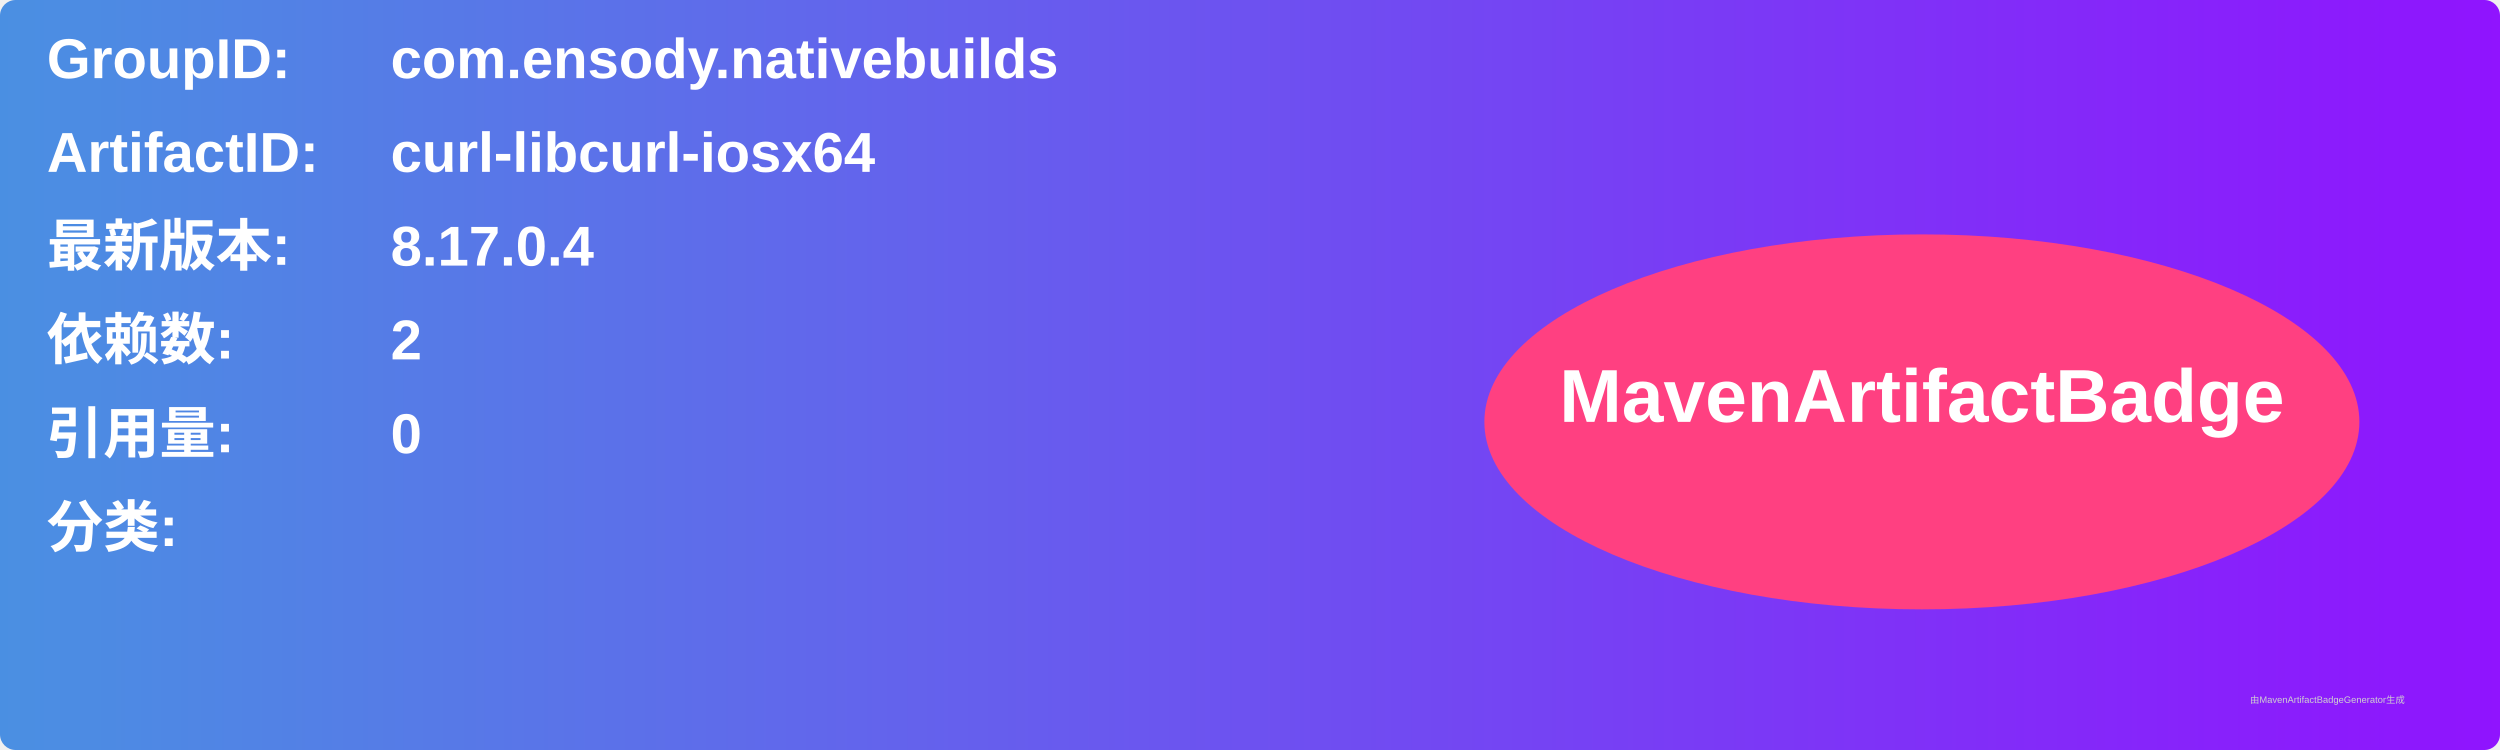
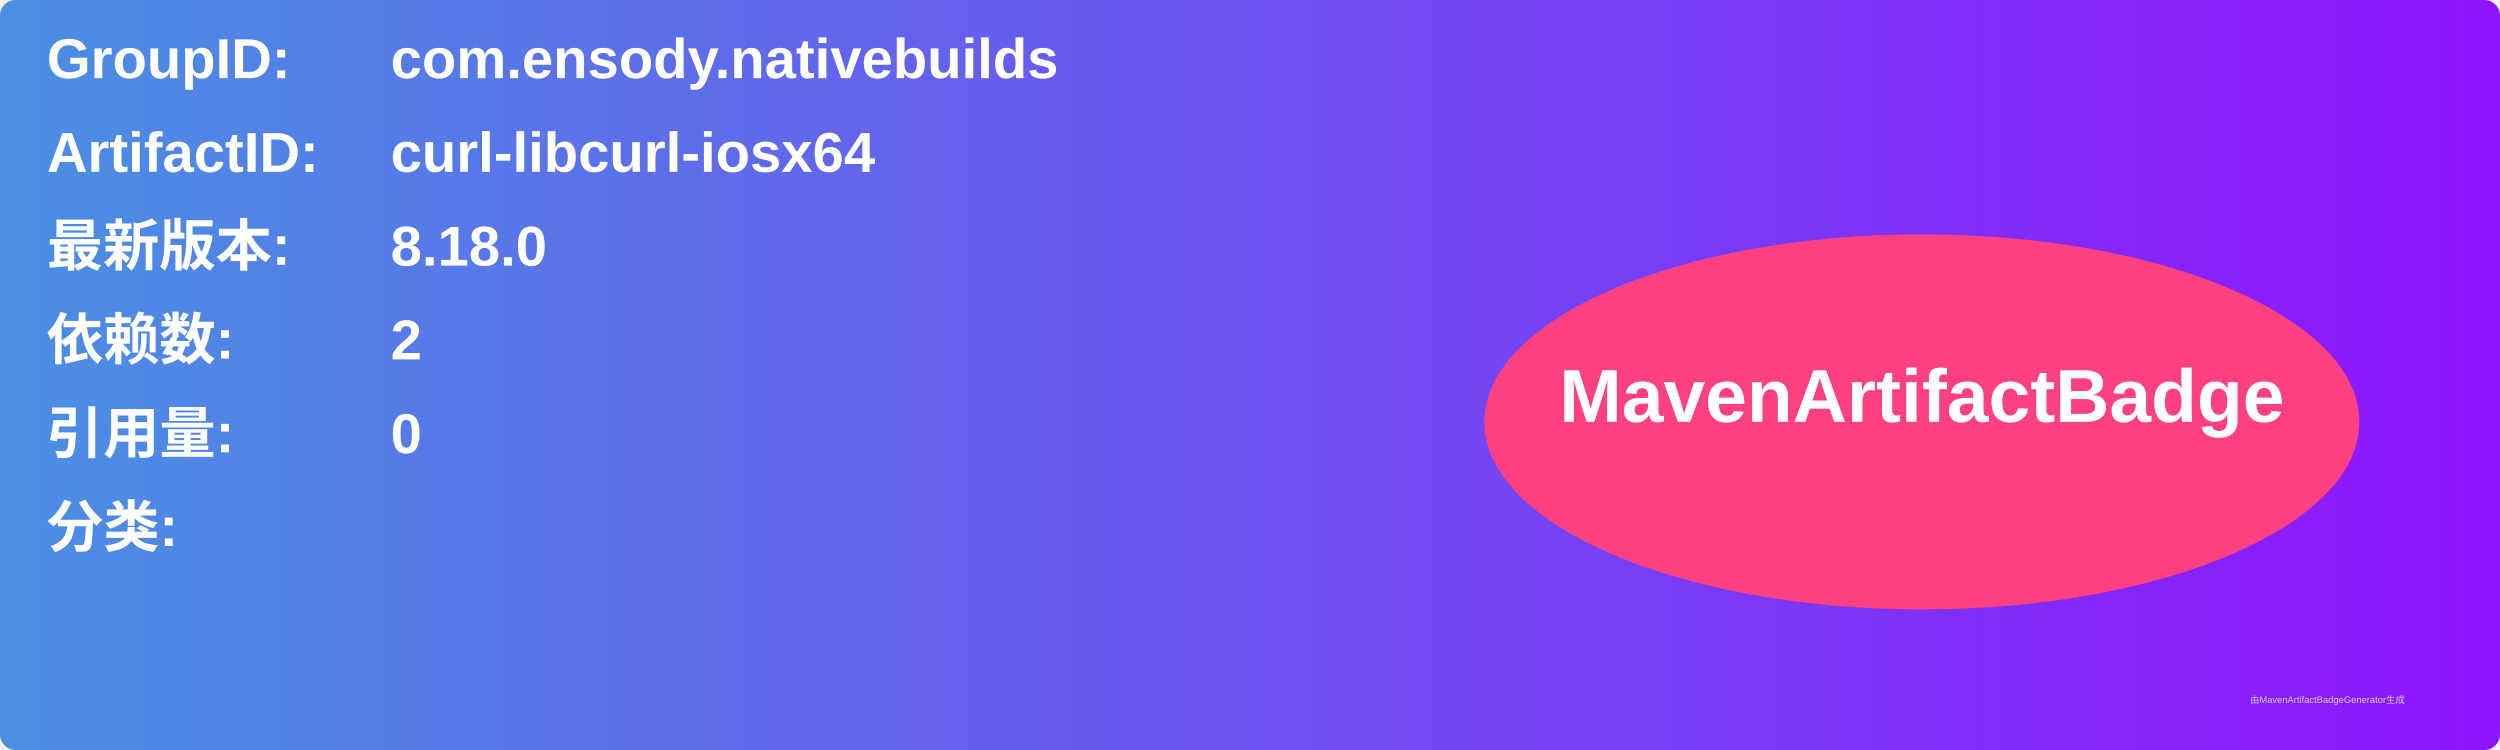
<svg xmlns="http://www.w3.org/2000/svg" width="800" height="240" viewBox="0 0 800 240">
  <linearGradient id="grad" x1="0%" y1="0%" x2="100%" y2="0%">
    <stop offset="0%" stop-color="#4a90e2" />
    <stop offset="100%" stop-color="#9013fe" />
  </linearGradient>
  <rect width="100%" height="100%" rx="5" ry="5" fill="url(#grad)" />
  <g transform="translate(15, 15)">
    <text x="0" y="10" font-family="Arial" font-size="18" fill="white" font-weight="bold" width="260">GroupID:</text>
    <text x="110" y="10" font-family="Arial" font-size="18" fill="white" font-weight="bold" width="460">com.ensody.nativebuilds</text>
    <text x="0" y="40" font-family="Arial" font-size="18" fill="white" font-weight="bold" width="260">ArtifactID:</text>
    <text x="110" y="40" font-family="Arial" font-size="18" fill="white" font-weight="bold" width="460">curl-libcurl-iosx64</text>
    <text x="0" y="70" font-family="Arial" font-size="18" fill="white" font-weight="bold">最新版本:</text>
    <text x="110" y="70" font-family="Arial" font-size="18" fill="white" font-weight="bold">
-       <tspan font-weight="bold">8.17.0.4</tspan>
+       <tspan font-weight="bold">8.18.0</tspan>
    </text>
    <text x="0" y="100" font-family="Arial" font-size="18" fill="white" font-weight="bold">依赖数: </text>
    <text x="110" y="100" font-family="Arial" font-size="18" fill="white">
      <tspan font-weight="bold">2</tspan>
    </text>
    <text x="0" y="130" font-family="Arial" font-size="18" fill="white" font-weight="bold">引用量: </text>
    <text x="110" y="130" font-family="Arial" font-size="18" fill="white">
      <tspan font-weight="bold">0</tspan>
    </text>
    <text x="0" y="160" font-family="Arial" font-size="18" fill="white" font-weight="bold">分类:</text>
    <text x="10" y="190" font-family="Arial" font-size="10" fill="white">
      <tspan font-weight="bold" />
    </text>
    <ellipse cx="600" cy="120" rx="140" ry="60" fill="#ff4081" />
    <text x="600" y="120" text-anchor="middle" font-family="Arial" font-size="24" fill="white" font-weight="bold">MavenArtifactBadge</text>
  </g>
  <text x="720" y="225" font-family="Arial" font-size="3" fill="#d0d0d0">由MavenArtifactBadgeGenerator生成</text>
</svg>
